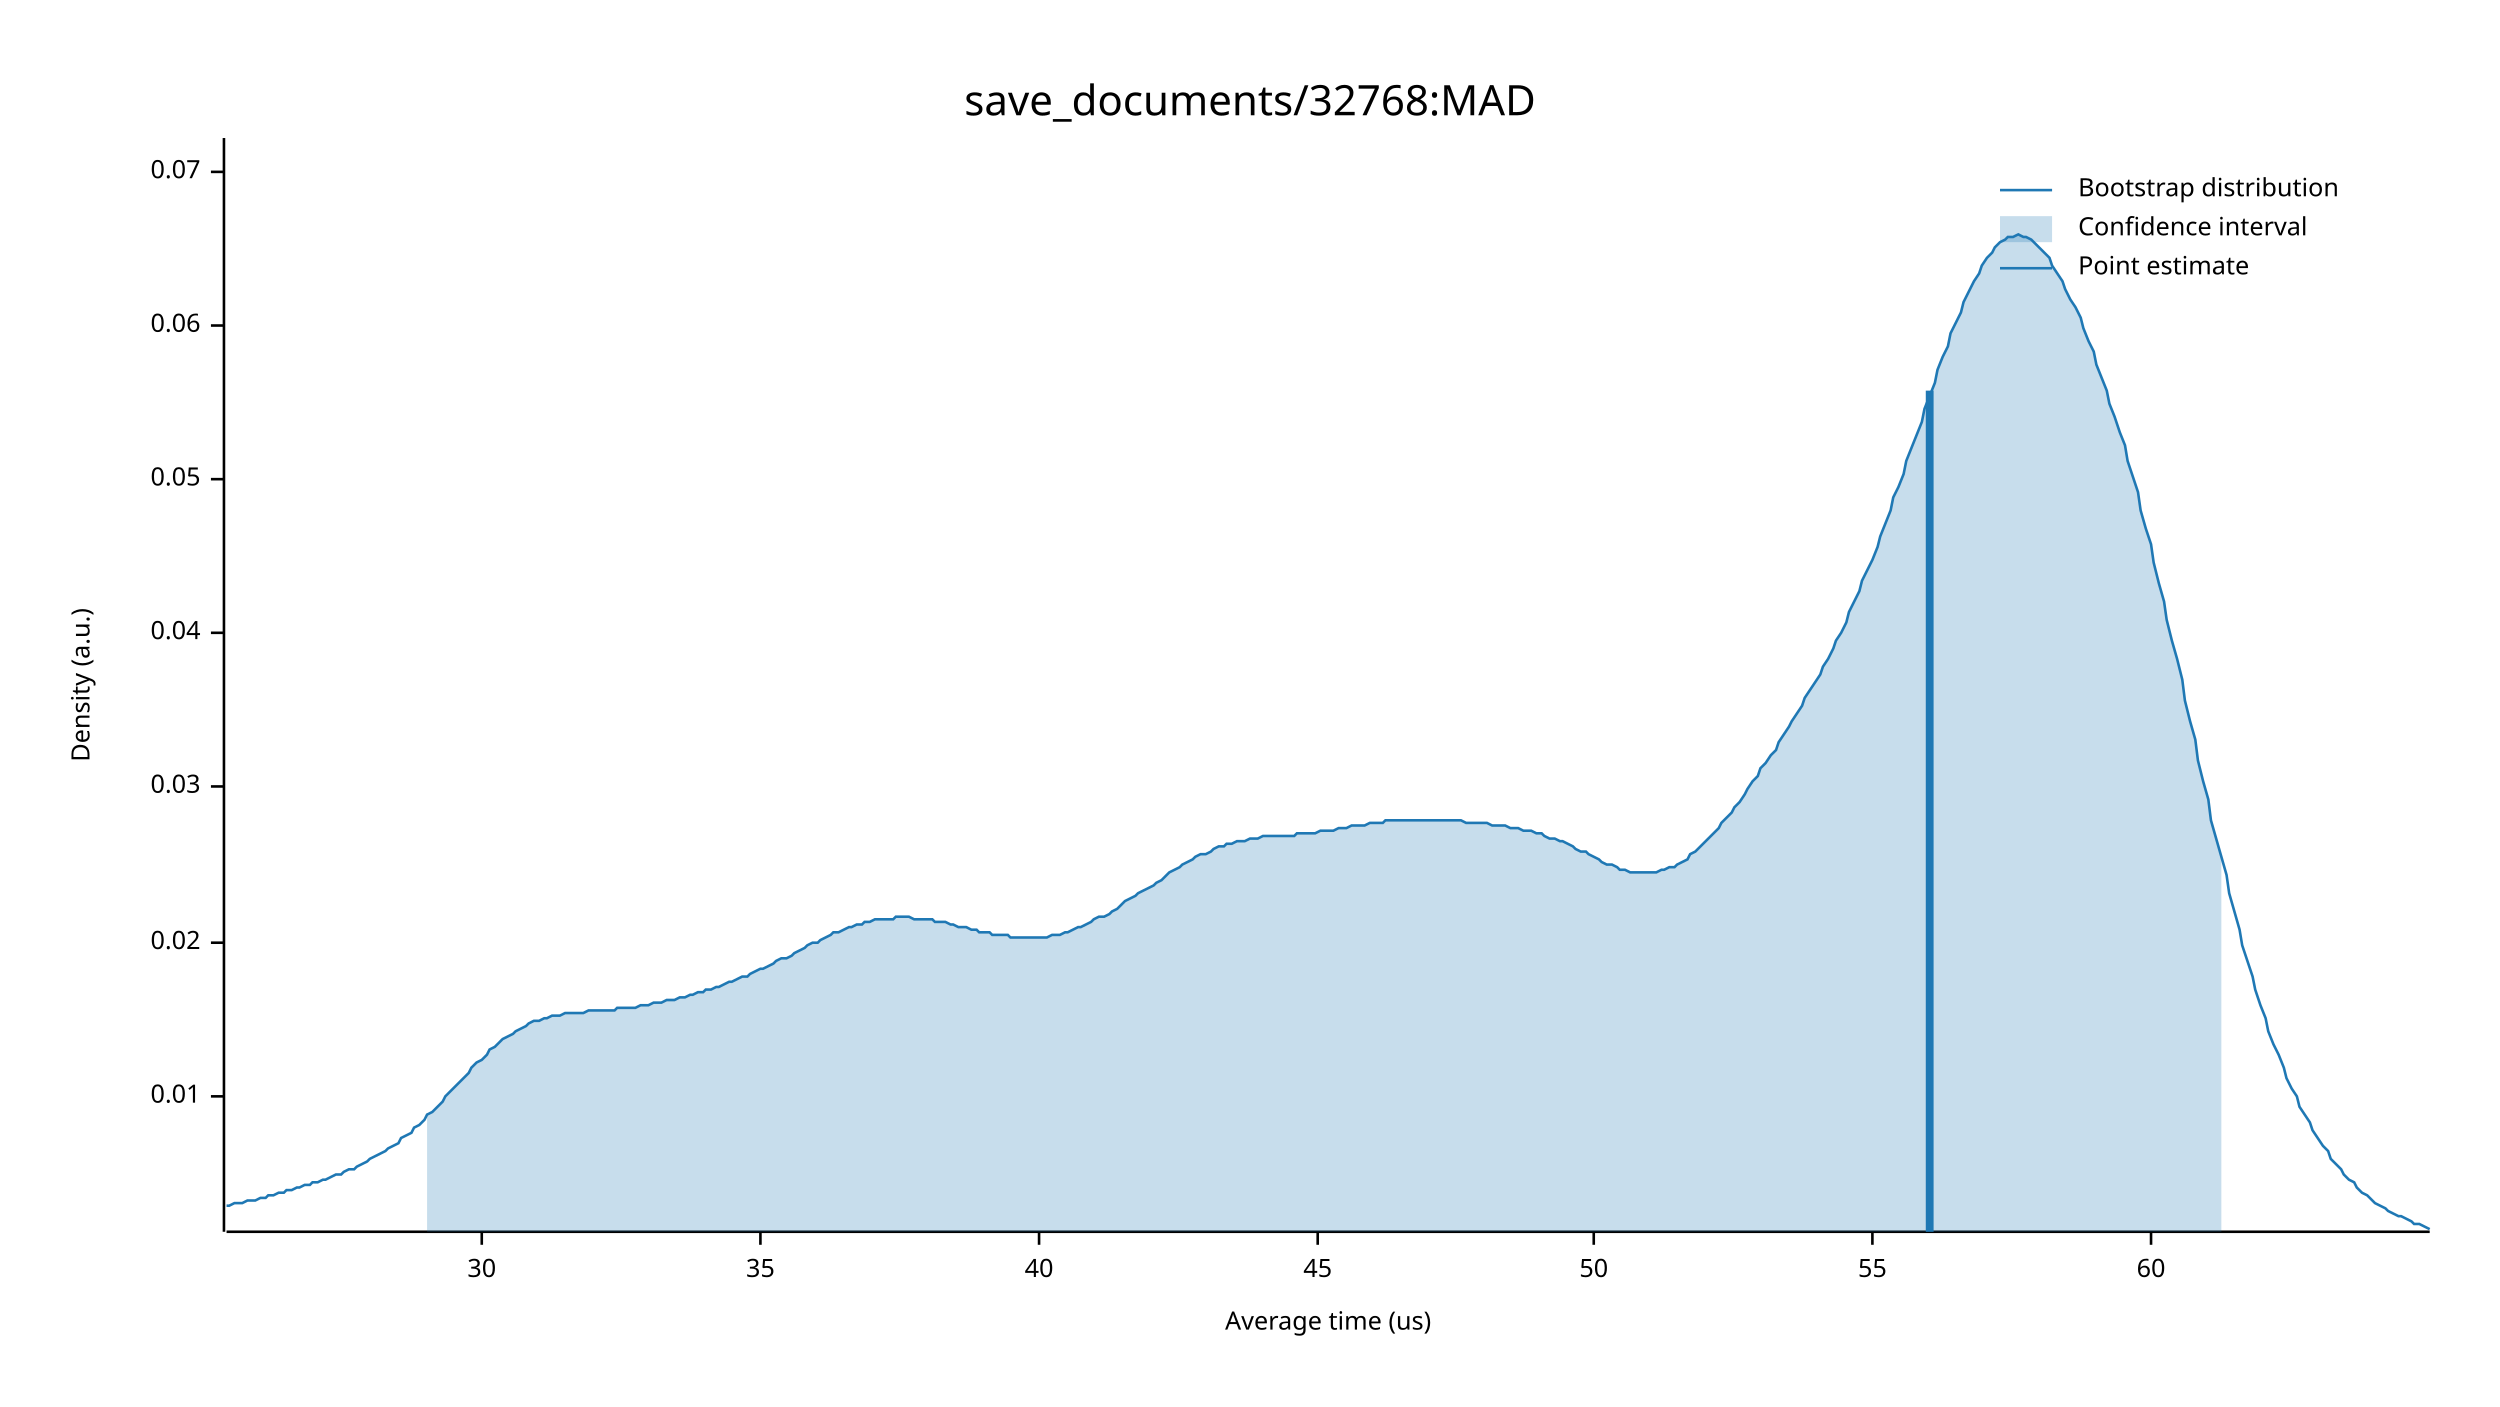
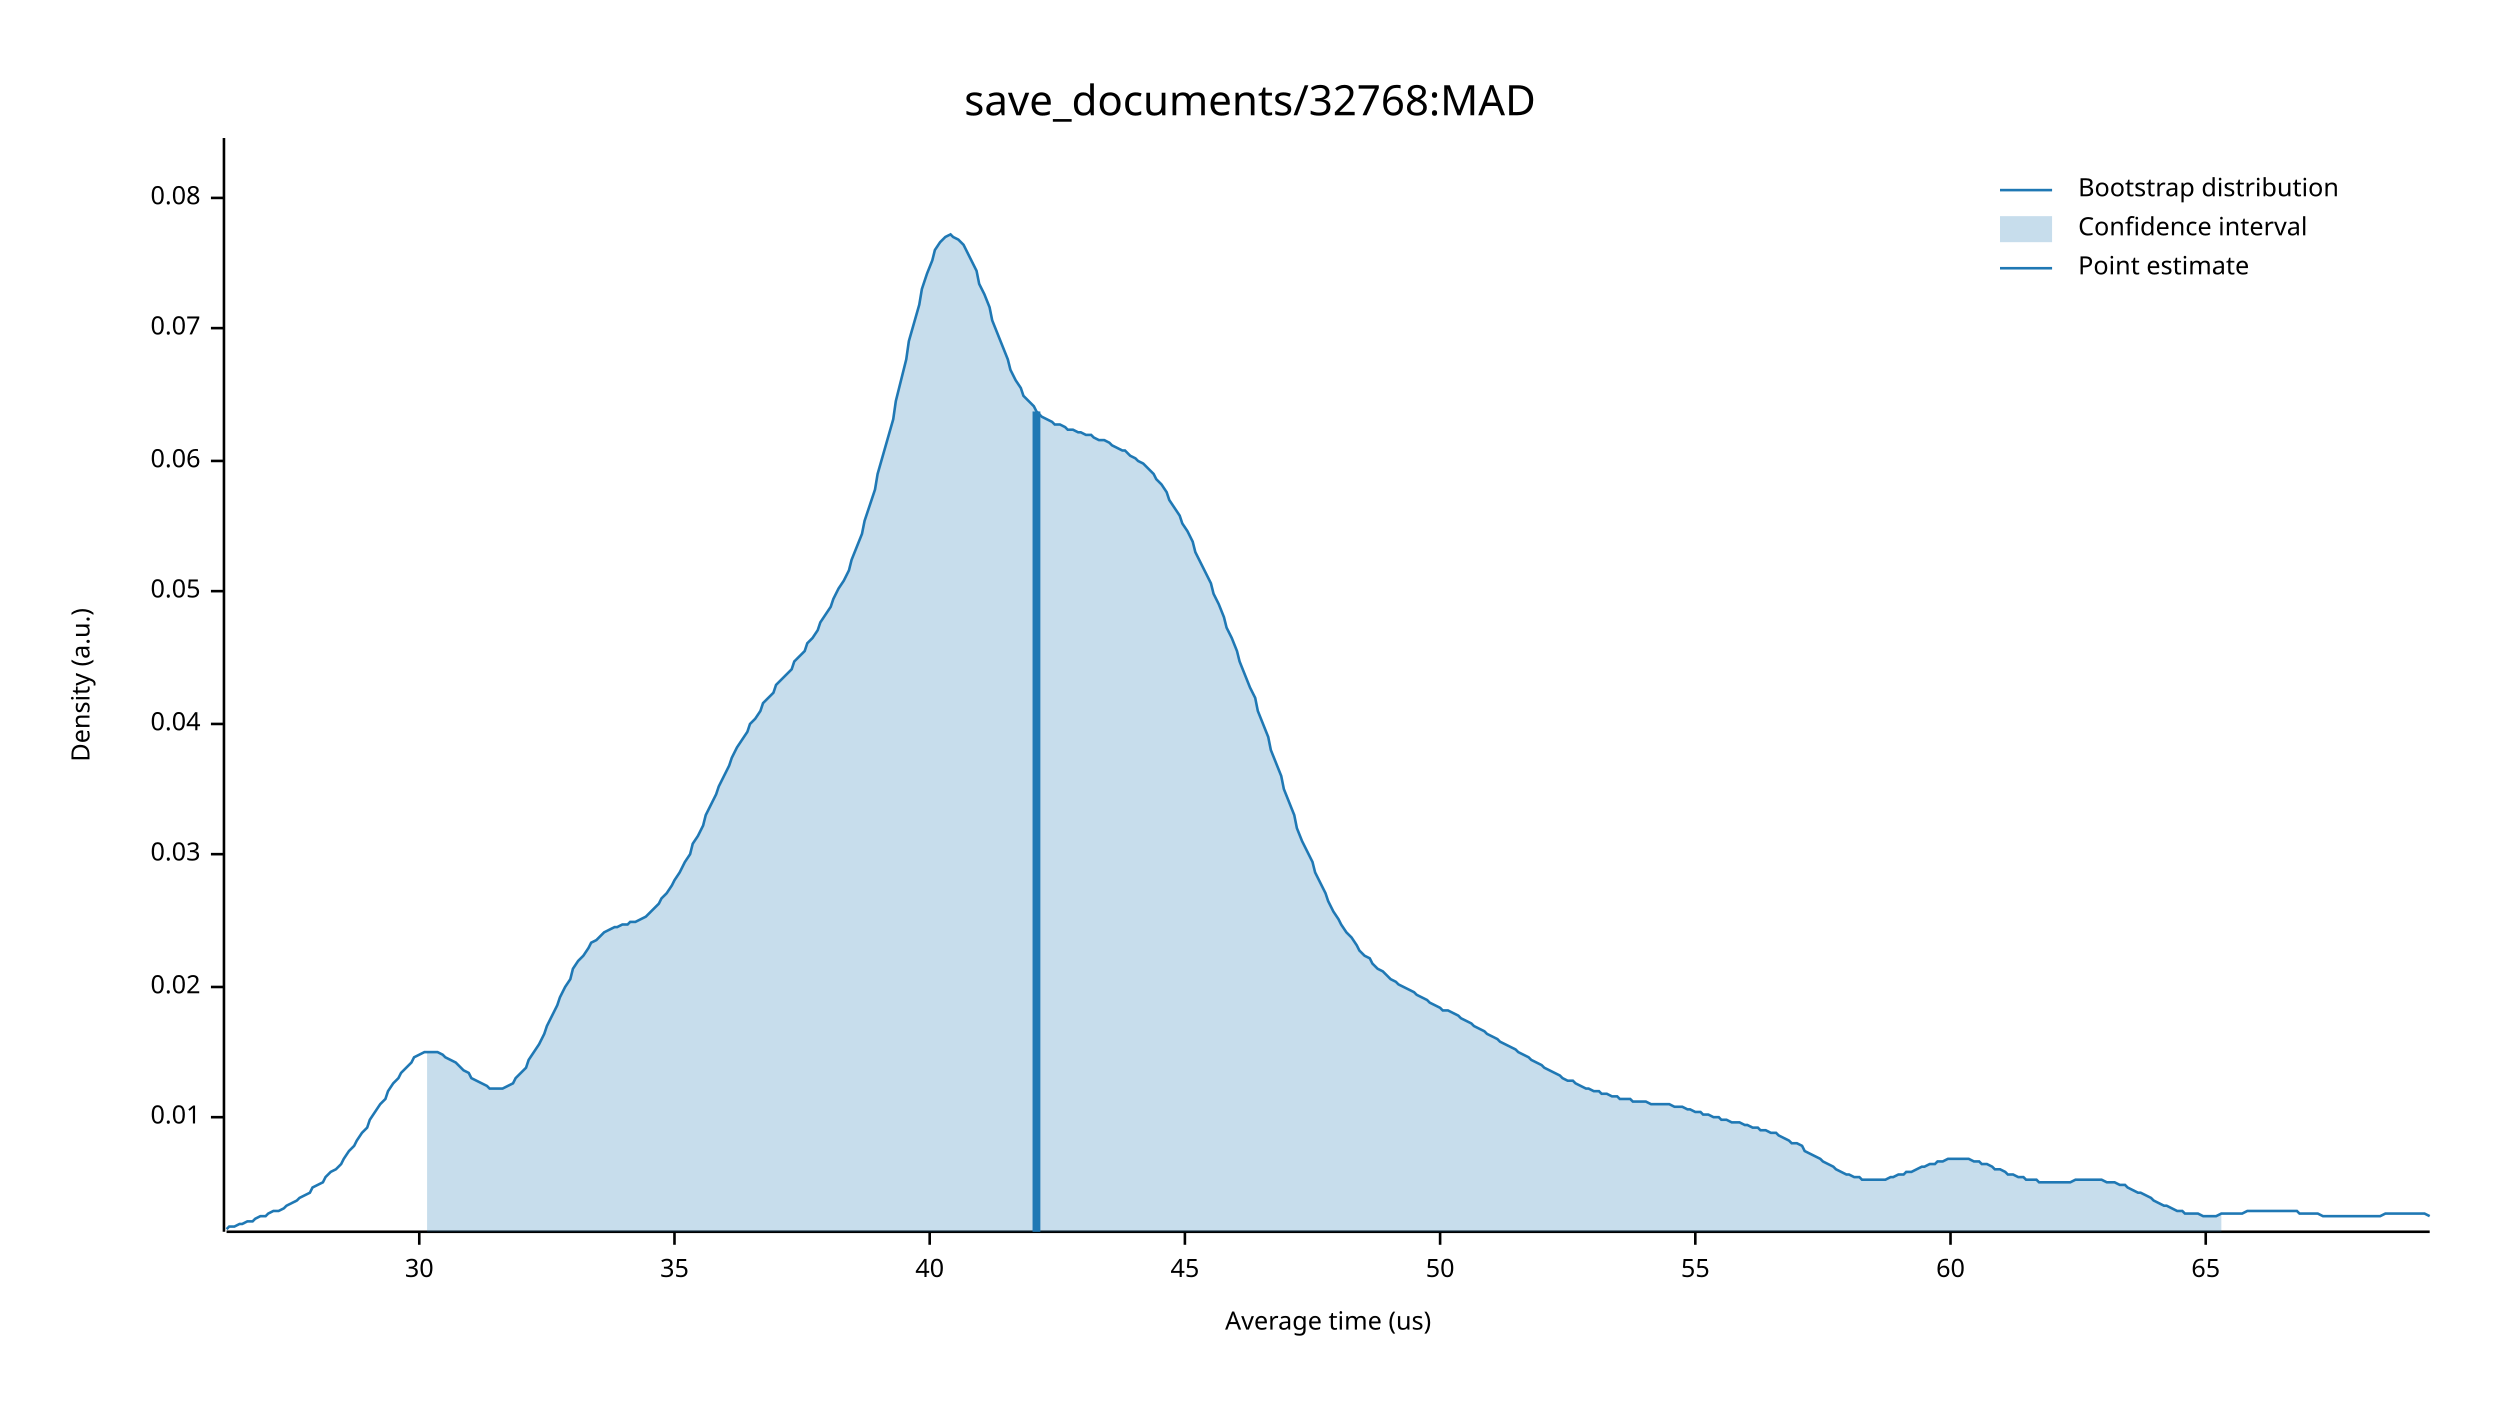
<svg xmlns="http://www.w3.org/2000/svg" width="960" height="540" viewBox="0 0 960 540">
  <text x="480" y="32" dy="0.76em" text-anchor="middle" font-family="sans-serif" font-size="16.129" opacity="1" fill="#000000">
save_documents/32768:MAD
</text>
  <text x="27" y="263" dy="0.76em" text-anchor="middle" font-family="sans-serif" font-size="9.677" opacity="1" fill="#000000" transform="rotate(270, 27, 263)">
Density (a.u.)
</text>
  <text x="510" y="513" dy="-0.5ex" text-anchor="middle" font-family="sans-serif" font-size="9.677" opacity="1" fill="#000000">
Average time (us)
</text>
  <polyline fill="none" opacity="1" stroke="#000000" stroke-width="1" points="86,53 86,473 " />
-   <text x="77" y="421" dy="0.5ex" text-anchor="end" font-family="sans-serif" font-size="9.677" opacity="1" fill="#000000">
+   <text x="77" y="429" dy="0.5ex" text-anchor="end" font-family="sans-serif" font-size="9.677" opacity="1" fill="#000000">
0.01
</text>
-   <polyline fill="none" opacity="1" stroke="#000000" stroke-width="1" points="81,421 86,421 " />
-   <text x="77" y="362" dy="0.5ex" text-anchor="end" font-family="sans-serif" font-size="9.677" opacity="1" fill="#000000">
+   <polyline fill="none" opacity="1" stroke="#000000" stroke-width="1" points="81,429 86,429 " />
+   <text x="77" y="379" dy="0.5ex" text-anchor="end" font-family="sans-serif" font-size="9.677" opacity="1" fill="#000000">
0.02
</text>
-   <polyline fill="none" opacity="1" stroke="#000000" stroke-width="1" points="81,362 86,362 " />
-   <text x="77" y="302" dy="0.5ex" text-anchor="end" font-family="sans-serif" font-size="9.677" opacity="1" fill="#000000">
+   <polyline fill="none" opacity="1" stroke="#000000" stroke-width="1" points="81,379 86,379 " />
+   <text x="77" y="328" dy="0.5ex" text-anchor="end" font-family="sans-serif" font-size="9.677" opacity="1" fill="#000000">
0.03
</text>
-   <polyline fill="none" opacity="1" stroke="#000000" stroke-width="1" points="81,302 86,302 " />
-   <text x="77" y="243" dy="0.5ex" text-anchor="end" font-family="sans-serif" font-size="9.677" opacity="1" fill="#000000">
+   <polyline fill="none" opacity="1" stroke="#000000" stroke-width="1" points="81,328 86,328 " />
+   <text x="77" y="278" dy="0.5ex" text-anchor="end" font-family="sans-serif" font-size="9.677" opacity="1" fill="#000000">
0.04
</text>
-   <polyline fill="none" opacity="1" stroke="#000000" stroke-width="1" points="81,243 86,243 " />
-   <text x="77" y="184" dy="0.5ex" text-anchor="end" font-family="sans-serif" font-size="9.677" opacity="1" fill="#000000">
+   <polyline fill="none" opacity="1" stroke="#000000" stroke-width="1" points="81,278 86,278 " />
+   <text x="77" y="227" dy="0.5ex" text-anchor="end" font-family="sans-serif" font-size="9.677" opacity="1" fill="#000000">
0.05
</text>
-   <polyline fill="none" opacity="1" stroke="#000000" stroke-width="1" points="81,184 86,184 " />
-   <text x="77" y="125" dy="0.5ex" text-anchor="end" font-family="sans-serif" font-size="9.677" opacity="1" fill="#000000">
+   <polyline fill="none" opacity="1" stroke="#000000" stroke-width="1" points="81,227 86,227 " />
+   <text x="77" y="177" dy="0.5ex" text-anchor="end" font-family="sans-serif" font-size="9.677" opacity="1" fill="#000000">
0.06
</text>
-   <polyline fill="none" opacity="1" stroke="#000000" stroke-width="1" points="81,125 86,125 " />
-   <text x="77" y="66" dy="0.5ex" text-anchor="end" font-family="sans-serif" font-size="9.677" opacity="1" fill="#000000">
+   <polyline fill="none" opacity="1" stroke="#000000" stroke-width="1" points="81,177 86,177 " />
+   <text x="77" y="126" dy="0.5ex" text-anchor="end" font-family="sans-serif" font-size="9.677" opacity="1" fill="#000000">
0.07
</text>
-   <polyline fill="none" opacity="1" stroke="#000000" stroke-width="1" points="81,66 86,66 " />
+   <polyline fill="none" opacity="1" stroke="#000000" stroke-width="1" points="81,126 86,126 " />
+   <text x="77" y="76" dy="0.5ex" text-anchor="end" font-family="sans-serif" font-size="9.677" opacity="1" fill="#000000">
+ 0.08
+ </text>
+   <polyline fill="none" opacity="1" stroke="#000000" stroke-width="1" points="81,76 86,76 " />
  <polyline fill="none" opacity="1" stroke="#000000" stroke-width="1" points="87,473 933,473 " />
-   <text x="185" y="483" dy="0.76em" text-anchor="middle" font-family="sans-serif" font-size="9.677" opacity="1" fill="#000000">
+   <text x="161" y="483" dy="0.76em" text-anchor="middle" font-family="sans-serif" font-size="9.677" opacity="1" fill="#000000">
30
</text>
-   <polyline fill="none" opacity="1" stroke="#000000" stroke-width="1" points="185,473 185,478 " />
-   <text x="292" y="483" dy="0.76em" text-anchor="middle" font-family="sans-serif" font-size="9.677" opacity="1" fill="#000000">
+   <polyline fill="none" opacity="1" stroke="#000000" stroke-width="1" points="161,473 161,478 " />
+   <text x="259" y="483" dy="0.76em" text-anchor="middle" font-family="sans-serif" font-size="9.677" opacity="1" fill="#000000">
35
</text>
-   <polyline fill="none" opacity="1" stroke="#000000" stroke-width="1" points="292,473 292,478 " />
-   <text x="399" y="483" dy="0.76em" text-anchor="middle" font-family="sans-serif" font-size="9.677" opacity="1" fill="#000000">
+   <polyline fill="none" opacity="1" stroke="#000000" stroke-width="1" points="259,473 259,478 " />
+   <text x="357" y="483" dy="0.76em" text-anchor="middle" font-family="sans-serif" font-size="9.677" opacity="1" fill="#000000">
40
</text>
-   <polyline fill="none" opacity="1" stroke="#000000" stroke-width="1" points="399,473 399,478 " />
-   <text x="506" y="483" dy="0.76em" text-anchor="middle" font-family="sans-serif" font-size="9.677" opacity="1" fill="#000000">
+   <polyline fill="none" opacity="1" stroke="#000000" stroke-width="1" points="357,473 357,478 " />
+   <text x="455" y="483" dy="0.76em" text-anchor="middle" font-family="sans-serif" font-size="9.677" opacity="1" fill="#000000">
45
</text>
-   <polyline fill="none" opacity="1" stroke="#000000" stroke-width="1" points="506,473 506,478 " />
-   <text x="612" y="483" dy="0.76em" text-anchor="middle" font-family="sans-serif" font-size="9.677" opacity="1" fill="#000000">
+   <polyline fill="none" opacity="1" stroke="#000000" stroke-width="1" points="455,473 455,478 " />
+   <text x="553" y="483" dy="0.76em" text-anchor="middle" font-family="sans-serif" font-size="9.677" opacity="1" fill="#000000">
50
</text>
-   <polyline fill="none" opacity="1" stroke="#000000" stroke-width="1" points="612,473 612,478 " />
-   <text x="719" y="483" dy="0.76em" text-anchor="middle" font-family="sans-serif" font-size="9.677" opacity="1" fill="#000000">
+   <polyline fill="none" opacity="1" stroke="#000000" stroke-width="1" points="553,473 553,478 " />
+   <text x="651" y="483" dy="0.76em" text-anchor="middle" font-family="sans-serif" font-size="9.677" opacity="1" fill="#000000">
55
</text>
-   <polyline fill="none" opacity="1" stroke="#000000" stroke-width="1" points="719,473 719,478 " />
-   <text x="826" y="483" dy="0.76em" text-anchor="middle" font-family="sans-serif" font-size="9.677" opacity="1" fill="#000000">
+   <polyline fill="none" opacity="1" stroke="#000000" stroke-width="1" points="651,473 651,478 " />
+   <text x="749" y="483" dy="0.76em" text-anchor="middle" font-family="sans-serif" font-size="9.677" opacity="1" fill="#000000">
60
</text>
-   <polyline fill="none" opacity="1" stroke="#000000" stroke-width="1" points="826,473 826,478 " />
-   <polyline fill="none" opacity="1" stroke="#1F78B4" stroke-width="1" points="87,463 88,463 90,462 92,462 93,462 95,461 97,461 98,461 100,460 102,460 103,459 105,459 107,458 109,458 110,457 112,457 114,456 115,456 117,455 119,455 120,454 122,454 124,453 125,453 127,452 129,451 131,451 132,450 134,449 136,449 137,448 139,447 141,446 142,445 144,444 146,443 148,442 149,441 151,440 153,439 154,437 156,436 158,435 159,433 161,432 163,430 164,428 166,427 168,425 170,423 171,421 173,419 175,417 176,416 178,414 180,412 181,410 183,408 185,407 187,405 188,403 190,402 192,400 193,399 195,398 197,397 198,396 200,395 202,394 203,393 205,392 207,392 209,391 210,391 212,390 214,390 215,390 217,389 219,389 220,389 222,389 224,389 226,388 227,388 229,388 231,388 232,388 234,388 236,388 237,387 239,387 241,387 242,387 244,387 246,386 248,386 249,386 251,385 253,385 254,385 256,384 258,384 259,384 261,383 263,383 265,382 266,382 268,381 270,381 271,380 273,380 275,379 276,379 278,378 280,377 281,377 283,376 285,375 287,375 288,374 290,373 292,372 293,372 295,371 297,370 298,369 300,368 302,368 304,367 305,366 307,365 309,364 310,363 312,362 314,362 315,361 317,360 319,359 320,358 322,358 324,357 326,356 327,356 329,355 331,355 332,354 334,354 336,353 337,353 339,353 341,353 343,353 344,352 346,352 348,352 349,352 351,353 353,353 354,353 356,353 358,353 359,354 361,354 363,354 365,355 366,355 368,356 370,356 371,356 373,357 375,357 376,358 378,358 380,358 381,359 383,359 385,359 387,359 388,360 390,360 392,360 393,360 395,360 397,360 398,360 400,360 402,360 404,359 405,359 407,359 409,358 410,358 412,357 414,356 415,356 417,355 419,354 420,353 422,352 424,352 426,351 427,350 429,349 431,347 432,346 434,345 436,344 437,343 439,342 441,341 443,340 444,339 446,338 448,336 449,335 451,334 453,333 454,332 456,331 458,330 459,329 461,328 463,328 465,327 466,326 468,325 470,325 471,324 473,324 475,323 476,323 478,323 480,322 482,322 483,322 485,321 487,321 488,321 490,321 492,321 493,321 495,321 497,321 498,320 500,320 502,320 504,320 505,320 507,319 509,319 510,319 512,319 514,318 515,318 517,318 519,317 521,317 522,317 524,317 526,316 527,316 529,316 531,316 532,315 534,315 536,315 537,315 539,315 541,315 543,315 544,315 546,315 548,315 549,315 551,315 553,315 554,315 556,315 558,315 560,315 561,315 563,316 565,316 566,316 568,316 570,316 571,316 573,317 575,317 576,317 578,317 580,318 582,318 583,318 585,319 587,319 588,319 590,320 592,320 593,321 595,322 597,322 599,323 600,323 602,324 604,325 605,326 607,327 609,327 610,328 612,329 614,330 615,331 617,332 619,332 621,333 622,334 624,334 626,335 627,335 629,335 631,335 632,335 634,335 636,335 638,334 639,334 641,333 643,333 644,332 646,331 648,330 649,328 651,327 653,325 654,324 656,322 658,320 660,318 661,316 663,314 665,312 666,310 668,308 670,305 671,303 673,300 675,298 676,295 678,293 680,290 682,288 683,285 685,282 687,279 688,277 690,274 692,271 693,268 695,265 697,262 699,259 700,256 702,253 704,249 705,246 707,243 709,239 710,235 712,231 714,227 715,223 717,219 719,215 721,210 722,206 724,201 726,196 727,191 729,187 731,182 732,177 734,172 736,167 738,162 739,157 741,152 743,147 744,142 746,137 748,133 749,128 751,124 753,120 754,116 756,112 758,108 760,105 761,102 763,99 765,97 766,95 768,93 770,92 771,91 773,91 775,90 777,91 778,91 780,92 782,94 783,95 785,97 787,99 788,102 790,105 792,108 793,111 795,115 797,118 799,122 800,126 802,131 804,135 805,140 807,145 809,150 810,155 812,160 814,166 816,171 817,177 819,183 821,189 822,196 824,203 826,209 827,216 829,224 831,231 832,238 834,246 836,253 838,261 839,269 841,277 843,284 844,292 846,300 848,307 849,315 851,322 853,329 855,336 856,343 858,350 860,357 861,363 863,369 865,375 866,380 868,386 870,391 871,396 873,401 875,405 877,410 878,414 880,418 882,421 883,425 885,428 887,431 888,434 890,437 892,440 894,442 895,445 897,447 899,449 900,451 902,453 904,454 905,456 907,458 909,459 910,460 912,462 914,463 916,464 917,465 919,466 921,467 922,467 924,468 926,469 927,470 929,470 931,471 933,472 " />
-   <polygon opacity="0.25" fill="#1F78B4" points="164,428 166,427 168,425 170,423 171,421 173,419 175,417 176,416 178,414 180,412 181,410 183,408 185,407 187,405 188,403 190,402 192,400 193,399 195,398 197,397 198,396 200,395 202,394 203,393 205,392 207,392 209,391 210,391 212,390 214,390 215,390 217,389 219,389 220,389 222,389 224,389 226,388 227,388 229,388 231,388 232,388 234,388 236,388 237,387 239,387 241,387 242,387 244,387 246,386 248,386 249,386 251,385 253,385 254,385 256,384 258,384 259,384 261,383 263,383 265,382 266,382 268,381 270,381 271,380 273,380 275,379 276,379 278,378 280,377 281,377 283,376 285,375 287,375 288,374 290,373 292,372 293,372 295,371 297,370 298,369 300,368 302,368 304,367 305,366 307,365 309,364 310,363 312,362 314,362 315,361 317,360 319,359 320,358 322,358 324,357 326,356 327,356 329,355 331,355 332,354 334,354 336,353 337,353 339,353 341,353 343,353 344,352 346,352 348,352 349,352 351,353 353,353 354,353 356,353 358,353 359,354 361,354 363,354 365,355 366,355 368,356 370,356 371,356 373,357 375,357 376,358 378,358 380,358 381,359 383,359 385,359 387,359 388,360 390,360 392,360 393,360 395,360 397,360 398,360 400,360 402,360 404,359 405,359 407,359 409,358 410,358 412,357 414,356 415,356 417,355 419,354 420,353 422,352 424,352 426,351 427,350 429,349 431,347 432,346 434,345 436,344 437,343 439,342 441,341 443,340 444,339 446,338 448,336 449,335 451,334 453,333 454,332 456,331 458,330 459,329 461,328 463,328 465,327 466,326 468,325 470,325 471,324 473,324 475,323 476,323 478,323 480,322 482,322 483,322 485,321 487,321 488,321 490,321 492,321 493,321 495,321 497,321 498,320 500,320 502,320 504,320 505,320 507,319 509,319 510,319 512,319 514,318 515,318 517,318 519,317 521,317 522,317 524,317 526,316 527,316 529,316 531,316 532,315 534,315 536,315 537,315 539,315 541,315 543,315 544,315 546,315 548,315 549,315 551,315 553,315 554,315 556,315 558,315 560,315 561,315 563,316 565,316 566,316 568,316 570,316 571,316 573,317 575,317 576,317 578,317 580,318 582,318 583,318 585,319 587,319 588,319 590,320 592,320 593,321 595,322 597,322 599,323 600,323 602,324 604,325 605,326 607,327 609,327 610,328 612,329 614,330 615,331 617,332 619,332 621,333 622,334 624,334 626,335 627,335 629,335 631,335 632,335 634,335 636,335 638,334 639,334 641,333 643,333 644,332 646,331 648,330 649,328 651,327 653,325 654,324 656,322 658,320 660,318 661,316 663,314 665,312 666,310 668,308 670,305 671,303 673,300 675,298 676,295 678,293 680,290 682,288 683,285 685,282 687,279 688,277 690,274 692,271 693,268 695,265 697,262 699,259 700,256 702,253 704,249 705,246 707,243 709,239 710,235 712,231 714,227 715,223 717,219 719,215 721,210 722,206 724,201 726,196 727,191 729,187 731,182 732,177 734,172 736,167 738,162 739,157 741,152 743,147 744,142 746,137 748,133 749,128 751,124 753,120 754,116 756,112 758,108 760,105 761,102 763,99 765,97 766,95 768,93 770,92 771,91 773,91 775,90 777,91 778,91 780,92 782,94 783,95 785,97 787,99 788,102 790,105 792,108 793,111 795,115 797,118 799,122 800,126 802,131 804,135 805,140 807,145 809,150 810,155 812,160 814,166 816,171 817,177 819,183 821,189 822,196 824,203 826,209 827,216 829,224 831,231 832,238 834,246 836,253 838,261 839,269 841,277 843,284 844,292 846,300 848,307 849,315 851,322 853,329 853,473 164,473 " />
-   <polyline fill="none" opacity="1" stroke="#1F78B4" stroke-width="3" points="741,473 741,150 " />
+   <polyline fill="none" opacity="1" stroke="#000000" stroke-width="1" points="749,473 749,478 " />
+   <text x="847" y="483" dy="0.76em" text-anchor="middle" font-family="sans-serif" font-size="9.677" opacity="1" fill="#000000">
+ 65
+ </text>
+   <polyline fill="none" opacity="1" stroke="#000000" stroke-width="1" points="847,473 847,478 " />
+   <polyline fill="none" opacity="1" stroke="#1F78B4" stroke-width="1" points="87,472 88,471 90,471 92,470 93,470 95,469 97,469 98,468 100,467 102,467 103,466 105,465 107,465 109,464 110,463 112,462 114,461 115,460 117,459 119,458 120,456 122,455 124,454 125,452 127,450 129,449 131,447 132,445 134,442 136,440 137,438 139,435 141,433 142,430 144,427 146,424 148,422 149,419 151,416 153,414 154,412 156,410 158,408 159,406 161,405 163,404 164,404 166,404 168,404 170,405 171,406 173,407 175,408 176,409 178,411 180,412 181,414 183,415 185,416 187,417 188,418 190,418 192,418 193,418 195,417 197,416 198,414 200,412 202,410 203,407 205,404 207,401 209,397 210,394 212,390 214,386 215,383 217,379 219,376 220,372 222,369 224,367 226,364 227,362 229,361 231,359 232,358 234,357 236,356 237,356 239,355 241,355 242,354 244,354 246,353 248,352 249,351 251,349 253,347 254,345 256,343 258,340 259,338 261,335 263,331 265,328 266,324 268,321 270,317 271,313 273,309 275,305 276,302 278,298 280,294 281,291 283,287 285,284 287,281 288,278 290,276 292,273 293,270 295,268 297,266 298,263 300,261 302,259 304,257 305,254 307,252 309,250 310,247 312,245 314,242 315,239 317,236 319,233 320,230 322,226 324,223 326,219 327,215 329,210 331,205 332,200 334,194 336,188 337,182 339,175 341,168 343,161 344,154 346,146 348,138 349,131 351,124 353,117 354,111 356,105 358,100 359,96 361,93 363,91 365,90 366,91 368,92 370,94 371,96 373,100 375,104 376,109 378,113 380,118 381,123 383,128 385,133 387,138 388,142 390,146 392,149 393,152 395,154 397,156 398,158 400,160 402,161 404,162 405,163 407,163 409,164 410,165 412,165 414,166 415,166 417,167 419,167 420,168 422,169 424,169 426,170 427,171 429,172 431,173 432,173 434,175 436,176 437,177 439,178 441,180 443,182 444,184 446,186 448,189 449,192 451,195 453,198 454,201 456,204 458,208 459,212 461,216 463,220 465,224 466,228 468,232 470,237 471,241 473,245 475,250 476,254 478,259 480,264 482,268 483,273 485,278 487,283 488,288 490,293 492,298 493,303 495,308 497,313 498,318 500,323 502,327 504,331 505,335 507,339 509,343 510,346 512,350 514,353 515,355 517,358 519,360 521,363 522,365 524,367 526,368 527,370 529,372 531,373 532,374 534,376 536,377 537,378 539,379 541,380 543,381 544,382 546,383 548,384 549,385 551,386 553,387 554,388 556,388 558,389 560,390 561,391 563,392 565,393 566,394 568,395 570,396 571,397 573,398 575,399 576,400 578,401 580,402 582,403 583,404 585,405 587,406 588,407 590,408 592,409 593,410 595,411 597,412 599,413 600,414 602,415 604,415 605,416 607,417 609,418 610,418 612,419 614,419 615,420 617,420 619,421 621,421 622,422 624,422 626,422 627,423 629,423 631,423 632,423 634,424 636,424 638,424 639,424 641,424 643,425 644,425 646,425 648,426 649,426 651,427 653,427 654,428 656,428 658,429 660,429 661,430 663,430 665,431 666,431 668,431 670,432 671,432 673,433 675,433 676,434 678,434 680,435 682,435 683,436 685,437 687,438 688,439 690,439 692,440 693,442 695,443 697,444 699,445 700,446 702,447 704,448 705,449 707,450 709,451 710,451 712,452 714,452 715,453 717,453 719,453 721,453 722,453 724,453 726,452 727,452 729,451 731,451 732,450 734,450 736,449 738,448 739,448 741,447 743,447 744,446 746,446 748,445 749,445 751,445 753,445 754,445 756,445 758,446 760,446 761,447 763,447 765,448 766,449 768,449 770,450 771,451 773,451 775,452 777,452 778,453 780,453 782,453 783,454 785,454 787,454 788,454 790,454 792,454 793,454 795,454 797,453 799,453 800,453 802,453 804,453 805,453 807,453 809,454 810,454 812,454 814,455 816,455 817,456 819,457 821,458 822,458 824,459 826,460 827,461 829,462 831,463 832,463 834,464 836,465 838,465 839,466 841,466 843,466 844,466 846,467 848,467 849,467 851,467 853,466 855,466 856,466 858,466 860,466 861,466 863,465 865,465 866,465 868,465 870,465 871,465 873,465 875,465 877,465 878,465 880,465 882,465 883,466 885,466 887,466 888,466 890,466 892,467 894,467 895,467 897,467 899,467 900,467 902,467 904,467 905,467 907,467 909,467 910,467 912,467 914,467 916,466 917,466 919,466 921,466 922,466 924,466 926,466 927,466 929,466 931,466 933,467 " />
+   <polygon opacity="0.25" fill="#1F78B4" points="164,404 166,404 168,404 170,405 171,406 173,407 175,408 176,409 178,411 180,412 181,414 183,415 185,416 187,417 188,418 190,418 192,418 193,418 195,417 197,416 198,414 200,412 202,410 203,407 205,404 207,401 209,397 210,394 212,390 214,386 215,383 217,379 219,376 220,372 222,369 224,367 226,364 227,362 229,361 231,359 232,358 234,357 236,356 237,356 239,355 241,355 242,354 244,354 246,353 248,352 249,351 251,349 253,347 254,345 256,343 258,340 259,338 261,335 263,331 265,328 266,324 268,321 270,317 271,313 273,309 275,305 276,302 278,298 280,294 281,291 283,287 285,284 287,281 288,278 290,276 292,273 293,270 295,268 297,266 298,263 300,261 302,259 304,257 305,254 307,252 309,250 310,247 312,245 314,242 315,239 317,236 319,233 320,230 322,226 324,223 326,219 327,215 329,210 331,205 332,200 334,194 336,188 337,182 339,175 341,168 343,161 344,154 346,146 348,138 349,131 351,124 353,117 354,111 356,105 358,100 359,96 361,93 363,91 365,90 366,91 368,92 370,94 371,96 373,100 375,104 376,109 378,113 380,118 381,123 383,128 385,133 387,138 388,142 390,146 392,149 393,152 395,154 397,156 398,158 400,160 402,161 404,162 405,163 407,163 409,164 410,165 412,165 414,166 415,166 417,167 419,167 420,168 422,169 424,169 426,170 427,171 429,172 431,173 432,173 434,175 436,176 437,177 439,178 441,180 443,182 444,184 446,186 448,189 449,192 451,195 453,198 454,201 456,204 458,208 459,212 461,216 463,220 465,224 466,228 468,232 470,237 471,241 473,245 475,250 476,254 478,259 480,264 482,268 483,273 485,278 487,283 488,288 490,293 492,298 493,303 495,308 497,313 498,318 500,323 502,327 504,331 505,335 507,339 509,343 510,346 512,350 514,353 515,355 517,358 519,360 521,363 522,365 524,367 526,368 527,370 529,372 531,373 532,374 534,376 536,377 537,378 539,379 541,380 543,381 544,382 546,383 548,384 549,385 551,386 553,387 554,388 556,388 558,389 560,390 561,391 563,392 565,393 566,394 568,395 570,396 571,397 573,398 575,399 576,400 578,401 580,402 582,403 583,404 585,405 587,406 588,407 590,408 592,409 593,410 595,411 597,412 599,413 600,414 602,415 604,415 605,416 607,417 609,418 610,418 612,419 614,419 615,420 617,420 619,421 621,421 622,422 624,422 626,422 627,423 629,423 631,423 632,423 634,424 636,424 638,424 639,424 641,424 643,425 644,425 646,425 648,426 649,426 651,427 653,427 654,428 656,428 658,429 660,429 661,430 663,430 665,431 666,431 668,431 670,432 671,432 673,433 675,433 676,434 678,434 680,435 682,435 683,436 685,437 687,438 688,439 690,439 692,440 693,442 695,443 697,444 699,445 700,446 702,447 704,448 705,449 707,450 709,451 710,451 712,452 714,452 715,453 717,453 719,453 721,453 722,453 724,453 726,452 727,452 729,451 731,451 732,450 734,450 736,449 738,448 739,448 741,447 743,447 744,446 746,446 748,445 749,445 751,445 753,445 754,445 756,445 758,446 760,446 761,447 763,447 765,448 766,449 768,449 770,450 771,451 773,451 775,452 777,452 778,453 780,453 782,453 783,454 785,454 787,454 788,454 790,454 792,454 793,454 795,454 797,453 799,453 800,453 802,453 804,453 805,453 807,453 809,454 810,454 812,454 814,455 816,455 817,456 819,457 821,458 822,458 824,459 826,460 827,461 829,462 831,463 832,463 834,464 836,465 838,465 839,466 841,466 843,466 844,466 846,467 848,467 849,467 851,467 853,466 853,473 164,473 " />
+   <polyline fill="none" opacity="1" stroke="#1F78B4" stroke-width="3" points="398,473 398,158 " />
  <text x="798" y="68" dy="0.76em" text-anchor="start" font-family="sans-serif" font-size="9.677" opacity="1" fill="#000000">
Bootstrap distribution
</text>
  <text x="798" y="83" dy="0.76em" text-anchor="start" font-family="sans-serif" font-size="9.677" opacity="1" fill="#000000">
Confidence interval
</text>
  <text x="798" y="98" dy="0.76em" text-anchor="start" font-family="sans-serif" font-size="9.677" opacity="1" fill="#000000">
Point estimate
</text>
  <polyline fill="none" opacity="1" stroke="#1F78B4" stroke-width="1" points="768,73 788,73 " />
  <rect x="768" y="83" width="20" height="10" opacity="0.25" fill="#1F78B4" stroke="none" />
  <polyline fill="none" opacity="1" stroke="#1F78B4" stroke-width="1" points="768,103 788,103 " />
</svg>
